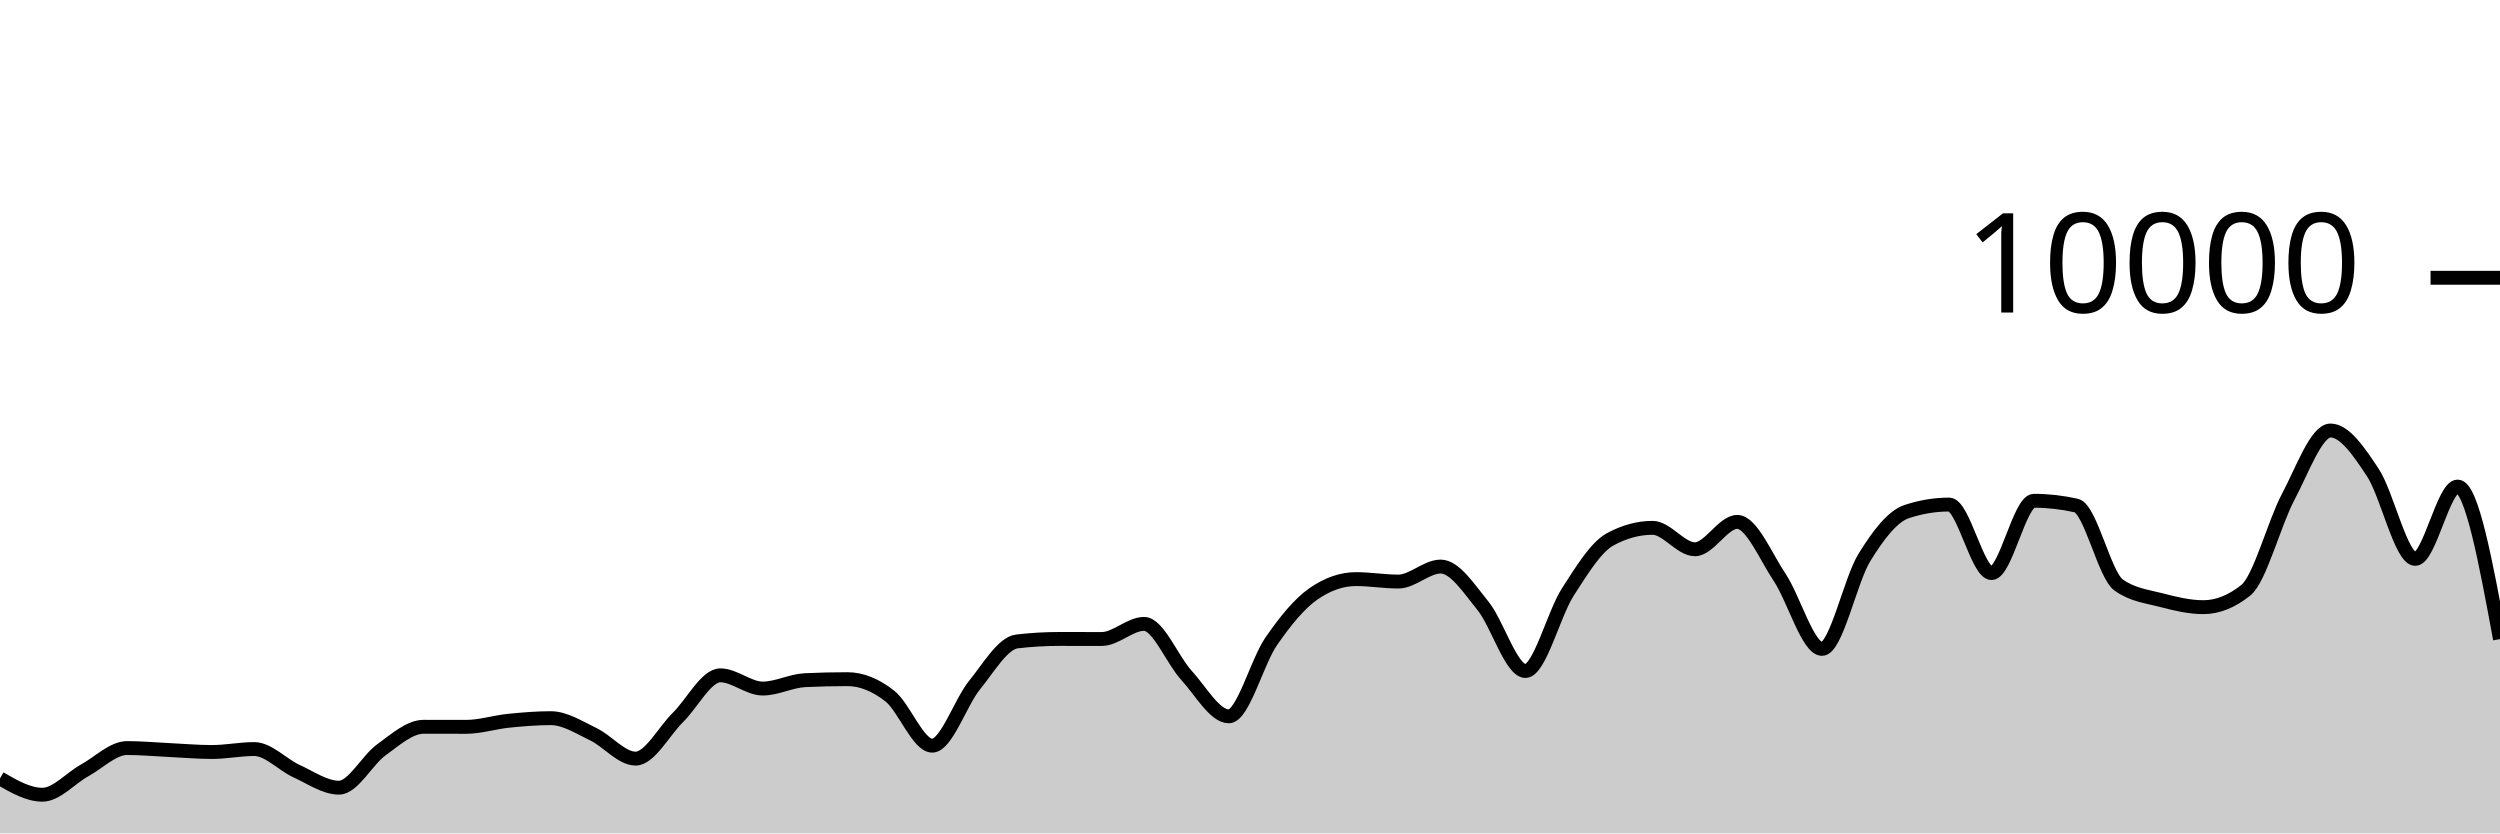
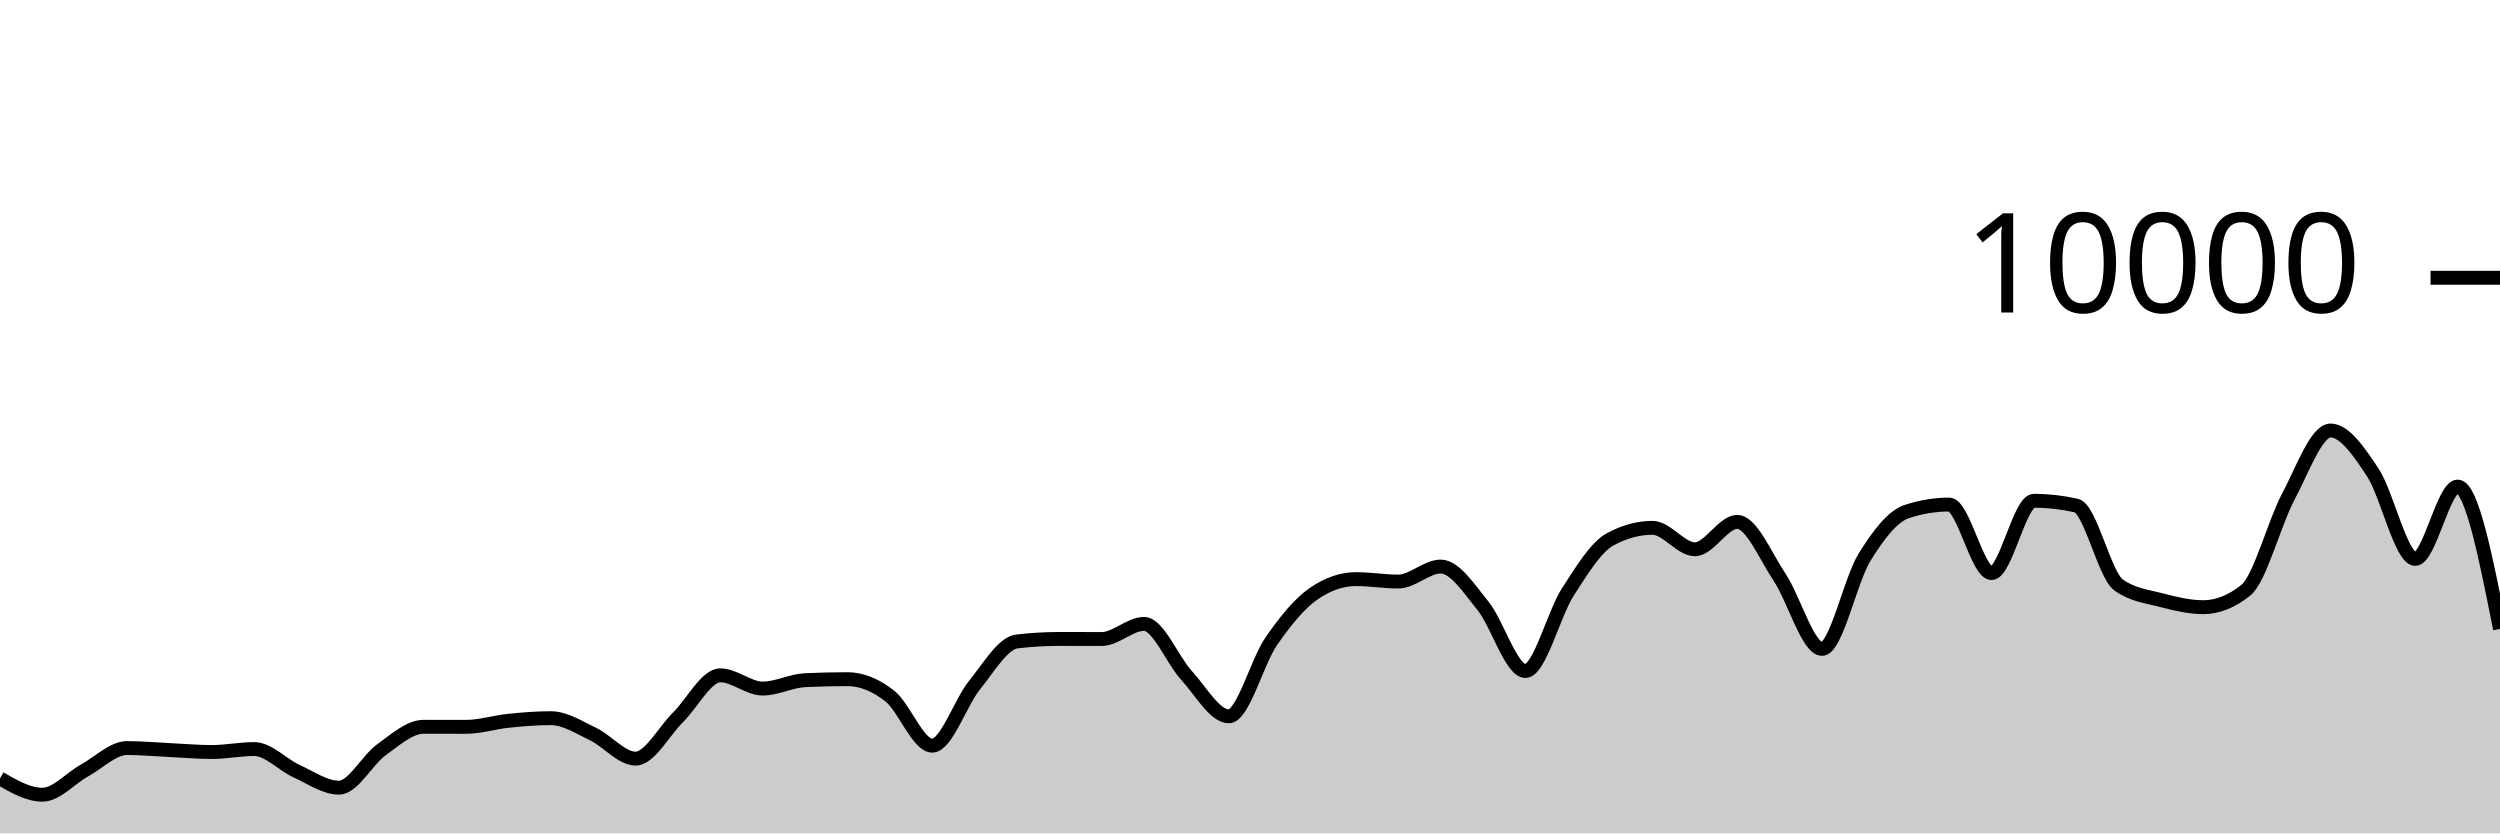
<svg xmlns="http://www.w3.org/2000/svg" viewBox="0 0 180 60">
  <g transform="translate(0,20)">
-     <path class="area" fill="rgba(0, 0, 0, 0.2)" d="M0,36.044C1.017,36.632,2.034,37.22,3.051,37.22C4.068,37.22,5.085,36.024,6.102,35.464C7.119,34.904,8.136,33.86,9.153,33.86C10.169,33.86,11.186,33.957,12.203,34.004C13.22,34.051,14.237,34.144,15.254,34.144C16.271,34.144,17.288,33.932,18.305,33.932C19.322,33.932,20.339,35.061,21.356,35.524C22.373,35.987,23.39,36.712,24.407,36.712C25.424,36.712,26.441,34.719,27.458,33.988C28.475,33.257,29.492,32.328,30.508,32.328C31.525,32.328,32.542,32.332,33.559,32.332C34.576,32.332,35.593,32,36.61,31.896C37.627,31.792,38.644,31.708,39.661,31.708C40.678,31.708,41.695,32.375,42.712,32.86C43.729,33.345,44.746,34.62,45.763,34.62C46.78,34.62,47.797,32.651,48.814,31.652C49.831,30.653,50.847,28.624,51.864,28.624C52.881,28.624,53.898,29.576,54.915,29.576C55.932,29.576,56.949,29.02,57.966,28.972C58.983,28.924,60,28.9,61.017,28.9C62.034,28.9,63.051,29.318,64.068,30.116C65.085,30.914,66.102,33.688,67.119,33.688C68.136,33.688,69.153,30.575,70.169,29.324C71.186,28.073,72.203,26.304,73.22,26.184C74.237,26.064,75.254,26.004,76.271,26.004C77.288,26.004,78.305,26.008,79.322,26.008C80.339,26.008,81.356,24.92,82.373,24.92C83.39,24.92,84.407,27.515,85.424,28.624C86.441,29.733,87.458,31.576,88.475,31.576C89.492,31.576,90.508,27.651,91.525,26.18C92.542,24.709,93.559,23.456,94.576,22.752C95.593,22.048,96.61,21.696,97.627,21.696C98.644,21.696,99.661,21.872,100.678,21.872C101.695,21.872,102.712,20.792,103.729,20.792C104.746,20.792,105.763,22.375,106.78,23.628C107.797,24.881,108.814,28.312,109.831,28.312C110.847,28.312,111.864,24.208,112.881,22.628C113.898,21.048,114.915,19.384,115.932,18.832C116.949,18.28,117.966,18.004,118.983,18.004C120,18.004,121.017,19.548,122.034,19.548C123.051,19.548,124.068,17.576,125.085,17.576C126.102,17.576,127.119,20.048,128.136,21.572C129.153,23.096,130.169,26.72,131.186,26.72C132.203,26.72,133.22,21.784,134.237,20.136C135.254,18.488,136.271,17.168,137.288,16.832C138.305,16.496,139.322,16.328,140.339,16.328C141.356,16.328,142.373,21.264,143.39,21.264C144.407,21.264,145.424,16.056,146.441,16.056C147.458,16.056,148.475,16.171,149.492,16.4C150.508,16.629,151.525,21.397,152.542,22.12C153.559,22.843,154.576,22.938,155.593,23.204C156.61,23.47,157.627,23.716,158.644,23.716C159.661,23.716,160.678,23.311,161.695,22.5C162.712,21.689,163.729,17.701,164.746,15.784C165.763,13.867,166.78,10.996,167.797,10.996C168.814,10.996,169.831,12.487,170.847,14.028C171.864,15.569,172.881,20.24,173.898,20.24C174.915,20.24,175.932,15.032,176.949,15.032C177.966,15.032,178.983,20.524,180,26.016L180,40C178.983,40,177.966,40,176.949,40C175.932,40,174.915,40,173.898,40C172.881,40,171.864,40,170.847,40C169.831,40,168.814,40,167.797,40C166.78,40,165.763,40,164.746,40C163.729,40,162.712,40,161.695,40C160.678,40,159.661,40,158.644,40C157.627,40,156.61,40,155.593,40C154.576,40,153.559,40,152.542,40C151.525,40,150.508,40,149.492,40C148.475,40,147.458,40,146.441,40C145.424,40,144.407,40,143.39,40C142.373,40,141.356,40,140.339,40C139.322,40,138.305,40,137.288,40C136.271,40,135.254,40,134.237,40C133.22,40,132.203,40,131.186,40C130.169,40,129.153,40,128.136,40C127.119,40,126.102,40,125.085,40C124.068,40,123.051,40,122.034,40C121.017,40,120,40,118.983,40C117.966,40,116.949,40,115.932,40C114.915,40,113.898,40,112.881,40C111.864,40,110.847,40,109.831,40C108.814,40,107.797,40,106.78,40C105.763,40,104.746,40,103.729,40C102.712,40,101.695,40,100.678,40C99.661,40,98.644,40,97.627,40C96.61,40,95.593,40,94.576,40C93.559,40,92.542,40,91.525,40C90.508,40,89.492,40,88.475,40C87.458,40,86.441,40,85.424,40C84.407,40,83.39,40,82.373,40C81.356,40,80.339,40,79.322,40C78.305,40,77.288,40,76.271,40C75.254,40,74.237,40,73.22,40C72.203,40,71.186,40,70.169,40C69.153,40,68.136,40,67.119,40C66.102,40,65.085,40,64.068,40C63.051,40,62.034,40,61.017,40C60,40,58.983,40,57.966,40C56.949,40,55.932,40,54.915,40C53.898,40,52.881,40,51.864,40C50.847,40,49.831,40,48.814,40C47.797,40,46.78,40,45.763,40C44.746,40,43.729,40,42.712,40C41.695,40,40.678,40,39.661,40C38.644,40,37.627,40,36.61,40C35.593,40,34.576,40,33.559,40C32.542,40,31.525,40,30.508,40C29.492,40,28.475,40,27.458,40C26.441,40,25.424,40,24.407,40C23.39,40,22.373,40,21.356,40C20.339,40,19.322,40,18.305,40C17.288,40,16.271,40,15.254,40C14.237,40,13.22,40,12.203,40C11.186,40,10.169,40,9.153,40C8.136,40,7.119,40,6.102,40C5.085,40,4.068,40,3.051,40C2.034,40,1.017,40,0,40Z" />
-     <path class="line" stroke="black" fill="none" d="M0,36.044C1.017,36.632,2.034,37.22,3.051,37.22C4.068,37.22,5.085,36.024,6.102,35.464C7.119,34.904,8.136,33.86,9.153,33.86C10.169,33.86,11.186,33.957,12.203,34.004C13.22,34.051,14.237,34.144,15.254,34.144C16.271,34.144,17.288,33.932,18.305,33.932C19.322,33.932,20.339,35.061,21.356,35.524C22.373,35.987,23.39,36.712,24.407,36.712C25.424,36.712,26.441,34.719,27.458,33.988C28.475,33.257,29.492,32.328,30.508,32.328C31.525,32.328,32.542,32.332,33.559,32.332C34.576,32.332,35.593,32,36.61,31.896C37.627,31.792,38.644,31.708,39.661,31.708C40.678,31.708,41.695,32.375,42.712,32.86C43.729,33.345,44.746,34.62,45.763,34.62C46.78,34.62,47.797,32.651,48.814,31.652C49.831,30.653,50.847,28.624,51.864,28.624C52.881,28.624,53.898,29.576,54.915,29.576C55.932,29.576,56.949,29.02,57.966,28.972C58.983,28.924,60,28.9,61.017,28.9C62.034,28.9,63.051,29.318,64.068,30.116C65.085,30.914,66.102,33.688,67.119,33.688C68.136,33.688,69.153,30.575,70.169,29.324C71.186,28.073,72.203,26.304,73.22,26.184C74.237,26.064,75.254,26.004,76.271,26.004C77.288,26.004,78.305,26.008,79.322,26.008C80.339,26.008,81.356,24.92,82.373,24.92C83.39,24.92,84.407,27.515,85.424,28.624C86.441,29.733,87.458,31.576,88.475,31.576C89.492,31.576,90.508,27.651,91.525,26.18C92.542,24.709,93.559,23.456,94.576,22.752C95.593,22.048,96.61,21.696,97.627,21.696C98.644,21.696,99.661,21.872,100.678,21.872C101.695,21.872,102.712,20.792,103.729,20.792C104.746,20.792,105.763,22.375,106.78,23.628C107.797,24.881,108.814,28.312,109.831,28.312C110.847,28.312,111.864,24.208,112.881,22.628C113.898,21.048,114.915,19.384,115.932,18.832C116.949,18.28,117.966,18.004,118.983,18.004C120,18.004,121.017,19.548,122.034,19.548C123.051,19.548,124.068,17.576,125.085,17.576C126.102,17.576,127.119,20.048,128.136,21.572C129.153,23.096,130.169,26.72,131.186,26.72C132.203,26.72,133.22,21.784,134.237,20.136C135.254,18.488,136.271,17.168,137.288,16.832C138.305,16.496,139.322,16.328,140.339,16.328C141.356,16.328,142.373,21.264,143.39,21.264C144.407,21.264,145.424,16.056,146.441,16.056C147.458,16.056,148.475,16.171,149.492,16.4C150.508,16.629,151.525,21.397,152.542,22.12C153.559,22.843,154.576,22.938,155.593,23.204C156.61,23.47,157.627,23.716,158.644,23.716C159.661,23.716,160.678,23.311,161.695,22.5C162.712,21.689,163.729,17.701,164.746,15.784C165.763,13.867,166.78,10.996,167.797,10.996C168.814,10.996,169.831,12.487,170.847,14.028C171.864,15.569,172.881,20.24,173.898,20.24C174.915,20.24,175.932,15.032,176.949,15.032C177.966,15.032,178.983,20.524,180,26.016" />
+     <path class="area" fill="rgba(0, 0, 0, 0.2)" d="M0,36.044C1.017,36.632,2.034,37.22,3.051,37.22C4.068,37.22,5.085,36.024,6.102,35.464C7.119,34.904,8.136,33.86,9.153,33.86C10.169,33.86,11.186,33.957,12.203,34.004C13.22,34.051,14.237,34.144,15.254,34.144C16.271,34.144,17.288,33.932,18.305,33.932C19.322,33.932,20.339,35.061,21.356,35.524C22.373,35.987,23.39,36.712,24.407,36.712C25.424,36.712,26.441,34.719,27.458,33.988C28.475,33.257,29.492,32.328,30.508,32.328C31.525,32.328,32.542,32.332,33.559,32.332C34.576,32.332,35.593,32,36.61,31.896C37.627,31.792,38.644,31.708,39.661,31.708C40.678,31.708,41.695,32.375,42.712,32.86C43.729,33.345,44.746,34.62,45.763,34.62C46.78,34.62,47.797,32.651,48.814,31.652C49.831,30.653,50.847,28.624,51.864,28.624C52.881,28.624,53.898,29.576,54.915,29.576C55.932,29.576,56.949,29.02,57.966,28.972C58.983,28.924,60,28.9,61.017,28.9C62.034,28.9,63.051,29.318,64.068,30.116C65.085,30.914,66.102,33.688,67.119,33.688C68.136,33.688,69.153,30.575,70.169,29.324C71.186,28.073,72.203,26.304,73.22,26.184C74.237,26.064,75.254,26.004,76.271,26.004C77.288,26.004,78.305,26.008,79.322,26.008C80.339,26.008,81.356,24.92,82.373,24.92C83.39,24.92,84.407,27.515,85.424,28.624C86.441,29.733,87.458,31.576,88.475,31.576C89.492,31.576,90.508,27.651,91.525,26.18C92.542,24.709,93.559,23.456,94.576,22.752C95.593,22.048,96.61,21.696,97.627,21.696C98.644,21.696,99.661,21.872,100.678,21.872C101.695,21.872,102.712,20.792,103.729,20.792C104.746,20.792,105.763,22.375,106.78,23.628C107.797,24.881,108.814,28.312,109.831,28.312C110.847,28.312,111.864,24.208,112.881,22.628C113.898,21.048,114.915,19.384,115.932,18.832C116.949,18.28,117.966,18.004,118.983,18.004C120,18.004,121.017,19.548,122.034,19.548C123.051,19.548,124.068,17.576,125.085,17.576C126.102,17.576,127.119,20.048,128.136,21.572C129.153,23.096,130.169,26.72,131.186,26.72C132.203,26.72,133.22,21.784,134.237,20.136C135.254,18.488,136.271,17.168,137.288,16.832C138.305,16.496,139.322,16.328,140.339,16.328C141.356,16.328,142.373,21.264,143.39,21.264C144.407,21.264,145.424,16.056,146.441,16.056C147.458,16.056,148.475,16.171,149.492,16.4C150.508,16.629,151.525,21.397,152.542,22.12C153.559,22.843,154.576,22.938,155.593,23.204C156.61,23.47,157.627,23.716,158.644,23.716C159.661,23.716,160.678,23.311,161.695,22.5C162.712,21.689,163.729,17.701,164.746,15.784C165.763,13.867,166.78,10.996,167.797,10.996C168.814,10.996,169.831,12.487,170.847,14.028C171.864,15.569,172.881,20.24,173.898,20.24C174.915,20.24,175.932,15.032,176.949,15.032C177.966,15.032,178.983,20.156,180,25.28L180,40C178.983,40,177.966,40,176.949,40C175.932,40,174.915,40,173.898,40C172.881,40,171.864,40,170.847,40C169.831,40,168.814,40,167.797,40C166.78,40,165.763,40,164.746,40C163.729,40,162.712,40,161.695,40C160.678,40,159.661,40,158.644,40C157.627,40,156.61,40,155.593,40C154.576,40,153.559,40,152.542,40C151.525,40,150.508,40,149.492,40C148.475,40,147.458,40,146.441,40C145.424,40,144.407,40,143.39,40C142.373,40,141.356,40,140.339,40C139.322,40,138.305,40,137.288,40C136.271,40,135.254,40,134.237,40C133.22,40,132.203,40,131.186,40C130.169,40,129.153,40,128.136,40C127.119,40,126.102,40,125.085,40C124.068,40,123.051,40,122.034,40C121.017,40,120,40,118.983,40C117.966,40,116.949,40,115.932,40C114.915,40,113.898,40,112.881,40C111.864,40,110.847,40,109.831,40C108.814,40,107.797,40,106.78,40C105.763,40,104.746,40,103.729,40C102.712,40,101.695,40,100.678,40C99.661,40,98.644,40,97.627,40C96.61,40,95.593,40,94.576,40C93.559,40,92.542,40,91.525,40C90.508,40,89.492,40,88.475,40C87.458,40,86.441,40,85.424,40C84.407,40,83.39,40,82.373,40C81.356,40,80.339,40,79.322,40C78.305,40,77.288,40,76.271,40C75.254,40,74.237,40,73.22,40C72.203,40,71.186,40,70.169,40C69.153,40,68.136,40,67.119,40C66.102,40,65.085,40,64.068,40C63.051,40,62.034,40,61.017,40C60,40,58.983,40,57.966,40C56.949,40,55.932,40,54.915,40C53.898,40,52.881,40,51.864,40C50.847,40,49.831,40,48.814,40C47.797,40,46.78,40,45.763,40C44.746,40,43.729,40,42.712,40C41.695,40,40.678,40,39.661,40C38.644,40,37.627,40,36.61,40C35.593,40,34.576,40,33.559,40C32.542,40,31.525,40,30.508,40C29.492,40,28.475,40,27.458,40C26.441,40,25.424,40,24.407,40C23.39,40,22.373,40,21.356,40C20.339,40,19.322,40,18.305,40C17.288,40,16.271,40,15.254,40C14.237,40,13.22,40,12.203,40C11.186,40,10.169,40,9.153,40C8.136,40,7.119,40,6.102,40C5.085,40,4.068,40,3.051,40C2.034,40,1.017,40,0,40Z" />
+     <path class="line" stroke="black" fill="none" d="M0,36.044C1.017,36.632,2.034,37.22,3.051,37.22C4.068,37.22,5.085,36.024,6.102,35.464C7.119,34.904,8.136,33.86,9.153,33.86C10.169,33.86,11.186,33.957,12.203,34.004C13.22,34.051,14.237,34.144,15.254,34.144C16.271,34.144,17.288,33.932,18.305,33.932C19.322,33.932,20.339,35.061,21.356,35.524C22.373,35.987,23.39,36.712,24.407,36.712C25.424,36.712,26.441,34.719,27.458,33.988C28.475,33.257,29.492,32.328,30.508,32.328C31.525,32.328,32.542,32.332,33.559,32.332C34.576,32.332,35.593,32,36.61,31.896C37.627,31.792,38.644,31.708,39.661,31.708C40.678,31.708,41.695,32.375,42.712,32.86C43.729,33.345,44.746,34.62,45.763,34.62C46.78,34.62,47.797,32.651,48.814,31.652C49.831,30.653,50.847,28.624,51.864,28.624C52.881,28.624,53.898,29.576,54.915,29.576C55.932,29.576,56.949,29.02,57.966,28.972C58.983,28.924,60,28.9,61.017,28.9C62.034,28.9,63.051,29.318,64.068,30.116C65.085,30.914,66.102,33.688,67.119,33.688C68.136,33.688,69.153,30.575,70.169,29.324C71.186,28.073,72.203,26.304,73.22,26.184C74.237,26.064,75.254,26.004,76.271,26.004C77.288,26.004,78.305,26.008,79.322,26.008C80.339,26.008,81.356,24.92,82.373,24.92C83.39,24.92,84.407,27.515,85.424,28.624C86.441,29.733,87.458,31.576,88.475,31.576C89.492,31.576,90.508,27.651,91.525,26.18C92.542,24.709,93.559,23.456,94.576,22.752C95.593,22.048,96.61,21.696,97.627,21.696C98.644,21.696,99.661,21.872,100.678,21.872C101.695,21.872,102.712,20.792,103.729,20.792C104.746,20.792,105.763,22.375,106.78,23.628C107.797,24.881,108.814,28.312,109.831,28.312C110.847,28.312,111.864,24.208,112.881,22.628C113.898,21.048,114.915,19.384,115.932,18.832C116.949,18.28,117.966,18.004,118.983,18.004C120,18.004,121.017,19.548,122.034,19.548C123.051,19.548,124.068,17.576,125.085,17.576C126.102,17.576,127.119,20.048,128.136,21.572C129.153,23.096,130.169,26.72,131.186,26.72C132.203,26.72,133.22,21.784,134.237,20.136C135.254,18.488,136.271,17.168,137.288,16.832C138.305,16.496,139.322,16.328,140.339,16.328C141.356,16.328,142.373,21.264,143.39,21.264C144.407,21.264,145.424,16.056,146.441,16.056C147.458,16.056,148.475,16.171,149.492,16.4C150.508,16.629,151.525,21.397,152.542,22.12C153.559,22.843,154.576,22.938,155.593,23.204C156.61,23.47,157.627,23.716,158.644,23.716C159.661,23.716,160.678,23.311,161.695,22.5C162.712,21.689,163.729,17.701,164.746,15.784C165.763,13.867,166.78,10.996,167.797,10.996C168.814,10.996,169.831,12.487,170.847,14.028C171.864,15.569,172.881,20.24,173.898,20.24C174.915,20.24,175.932,15.032,176.949,15.032C177.966,15.032,178.983,20.156,180,25.28" />
    <path class="axis-ceiling" stroke-width="1" stroke="black" fill="none" d="M175,0L180,0" />
    <text class="axis-ceiling-label" font-family="sans-serif" text-anchor="end" font-size="10px" x="170" y="2.5">10000</text>
  </g>
</svg>
